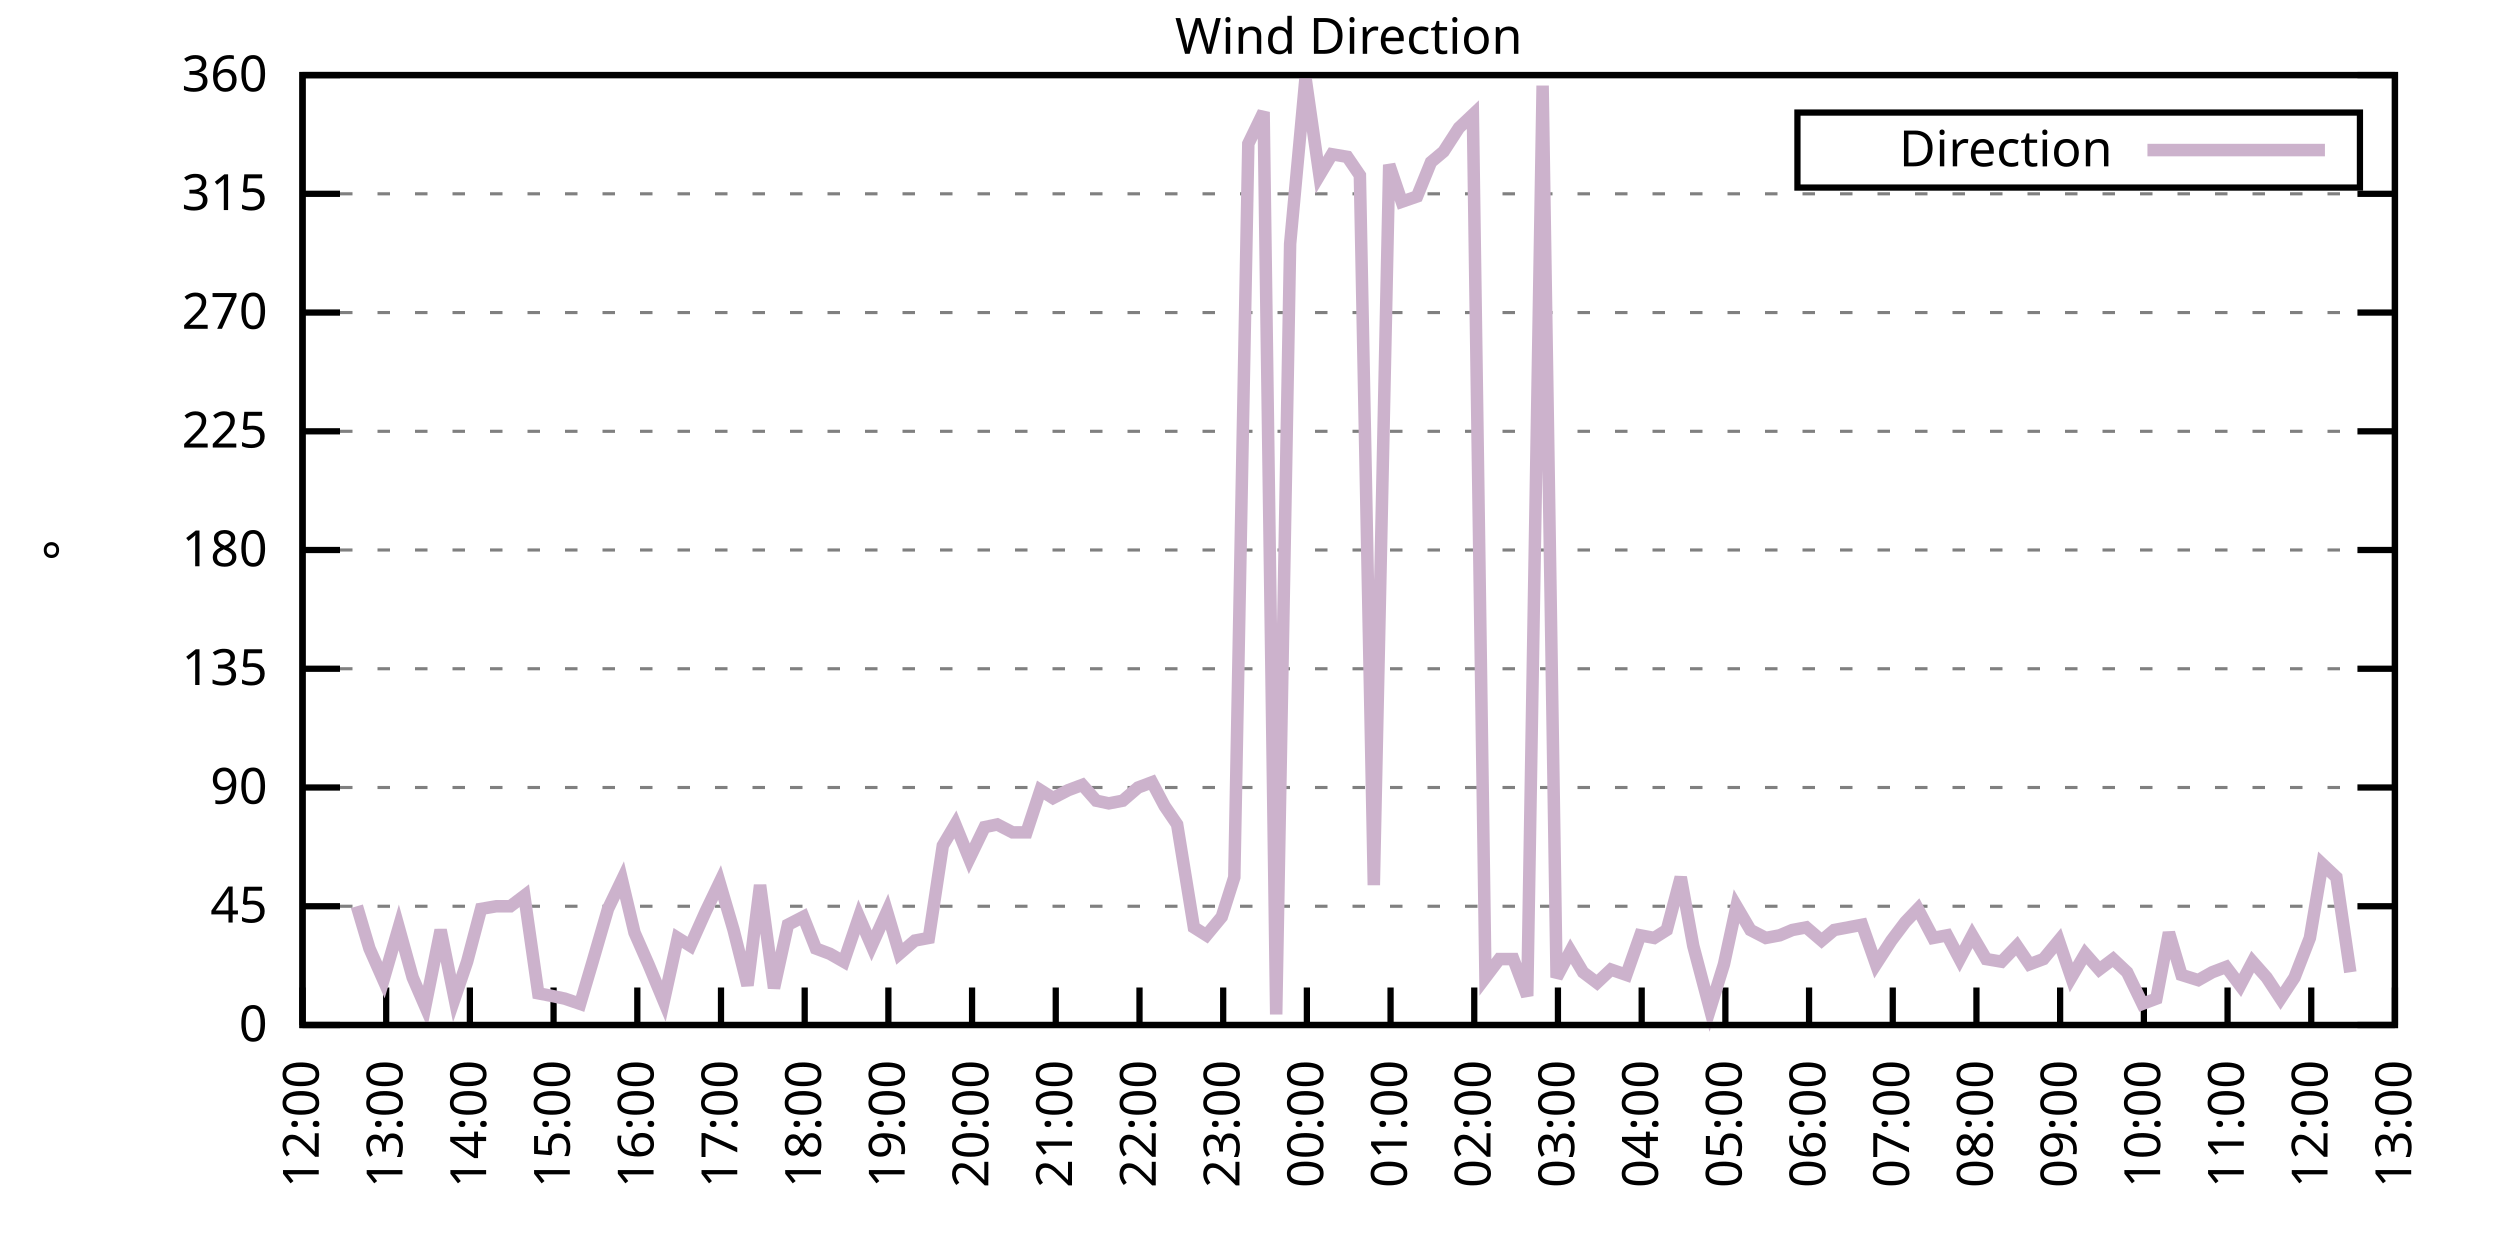
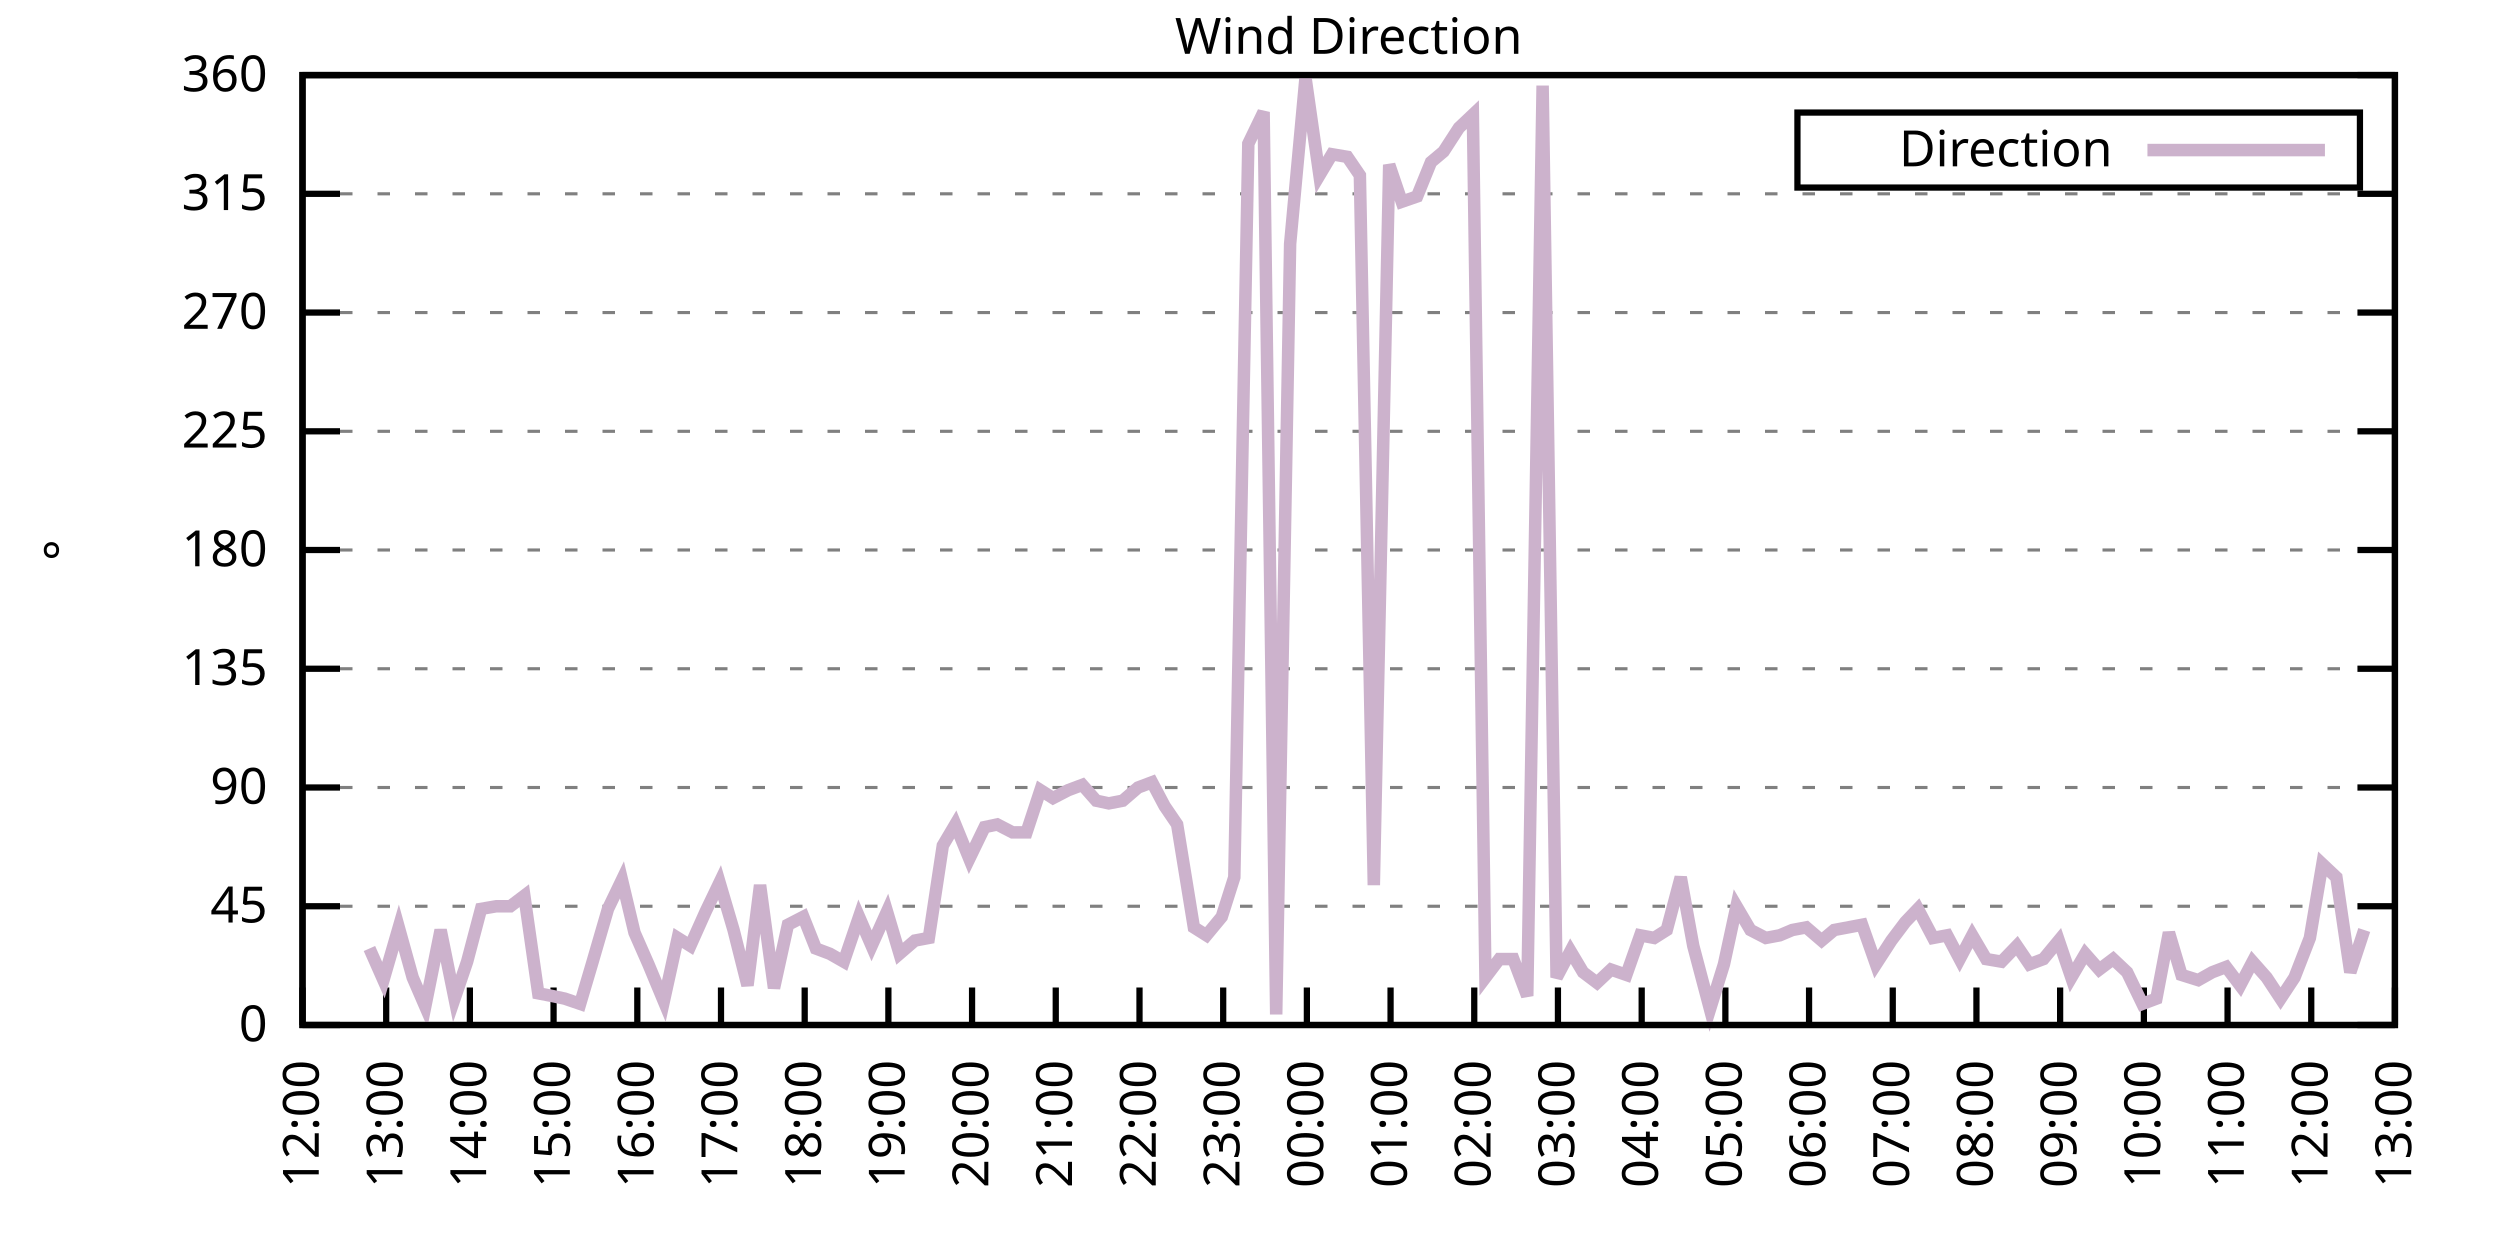
<svg xmlns="http://www.w3.org/2000/svg" xmlns:xlink="http://www.w3.org/1999/xlink" width="400" height="200" viewBox="0 0 400 200">
  <g id="gnuplot_canvas">
    <rect x="0" y="0" width="400" height="200" fill="none" />
    <defs>
      <circle id="gpDot" r="0.5" stroke-width="0.5" stroke="currentColor" />
      <path id="gpPt0" stroke-width="0.333" stroke="currentColor" d="M-1,0 h2 M0,-1 v2" />
      <path id="gpPt1" stroke-width="0.333" stroke="currentColor" d="M-1,-1 L1,1 M1,-1 L-1,1" />
      <path id="gpPt2" stroke-width="0.333" stroke="currentColor" d="M-1,0 L1,0 M0,-1 L0,1 M-1,-1 L1,1 M-1,1 L1,-1" />
      <rect id="gpPt3" stroke-width="0.333" stroke="currentColor" x="-1" y="-1" width="2" height="2" />
      <rect id="gpPt4" stroke-width="0.333" stroke="currentColor" fill="currentColor" x="-1" y="-1" width="2" height="2" />
      <circle id="gpPt5" stroke-width="0.333" stroke="currentColor" cx="0" cy="0" r="1" />
      <use xlink:href="#gpPt5" id="gpPt6" fill="currentColor" stroke="none" />
      <path id="gpPt7" stroke-width="0.333" stroke="currentColor" d="M0,-1.33 L-1.33,0.67 L1.33,0.67 z" />
      <use xlink:href="#gpPt7" id="gpPt8" fill="currentColor" stroke="none" />
      <use xlink:href="#gpPt7" id="gpPt9" stroke="currentColor" transform="rotate(180)" />
      <use xlink:href="#gpPt9" id="gpPt10" fill="currentColor" stroke="none" />
      <use xlink:href="#gpPt3" id="gpPt11" stroke="currentColor" transform="rotate(45)" />
      <use xlink:href="#gpPt11" id="gpPt12" fill="currentColor" stroke="none" />
      <path id="gpPt13" stroke-width="0.333" stroke="currentColor" d="M0,1.330 L1.265,0.411 L0.782,-1.067 L-0.782,-1.076 L-1.265,0.411 z" />
      <use xlink:href="#gpPt13" id="gpPt14" fill="currentColor" stroke="none" />
      <filter id="textbox" filterUnits="objectBoundingBox" x="0" y="0" height="1" width="1">
        <feFlood flood-color="white" flood-opacity="1" result="bgnd" />
        <feComposite in="SourceGraphic" in2="bgnd" operator="atop" />
      </filter>
      <filter id="greybox" filterUnits="objectBoundingBox" x="0" y="0" height="1" width="1">
        <feFlood flood-color="lightgrey" flood-opacity="1" result="grey" />
        <feComposite in="SourceGraphic" in2="grey" operator="atop" />
      </filter>
    </defs>
    <g fill="none" color="white" stroke="currentColor" stroke-width="1.00" stroke-linecap="butt" stroke-linejoin="miter">
</g>
    <g fill="none" color="black" stroke="currentColor" stroke-width="1.00" stroke-linecap="butt" stroke-linejoin="miter">
      <g stroke="none" shape-rendering="crispEdges">
        <polygon fill="rgb(255, 255, 255)" points="48.40,164.00 383.18,164.00 383.18,12.02 48.40,12.02 " />
      </g>
    </g>
    <g fill="none" color="black" stroke="currentColor" stroke-width="1.00" stroke-linecap="butt" stroke-linejoin="miter">
</g>
    <g fill="none" color="black" stroke="black" stroke-width="0.50" stroke-linecap="butt" stroke-linejoin="miter">
</g>
    <g fill="none" color="gray" stroke="currentColor" stroke-width="0.50" stroke-linecap="butt" stroke-linejoin="miter">
      <path stroke="gray" stroke-dasharray="2,4" class="gridline" d="M48.40,164.00 L383.19,164.00  " />
    </g>
    <g fill="none" color="gray" stroke="gray" stroke-width="1.00" stroke-linecap="butt" stroke-linejoin="miter">
</g>
    <g fill="none" color="black" stroke="currentColor" stroke-width="1.00" stroke-linecap="butt" stroke-linejoin="miter">
      <path stroke="black" d="M48.40,164.00 L54.40,164.00 M383.19,164.00 L377.19,164.00  " />
      <g transform="translate(42.80,166.60)" stroke="none" fill="black" font-family="Sans" font-size="8.00" text-anchor="end">
        <text>
          <tspan font-family="Sans"> 0</tspan>
        </text>
      </g>
    </g>
    <g fill="none" color="black" stroke="currentColor" stroke-width="1.00" stroke-linecap="butt" stroke-linejoin="miter">
</g>
    <g fill="none" color="black" stroke="black" stroke-width="0.50" stroke-linecap="butt" stroke-linejoin="miter">
</g>
    <g fill="none" color="gray" stroke="currentColor" stroke-width="0.50" stroke-linecap="butt" stroke-linejoin="miter">
      <path stroke="gray" stroke-dasharray="2,4" class="gridline" d="M48.40,145.00 L383.19,145.00  " />
    </g>
    <g fill="none" color="gray" stroke="gray" stroke-width="1.00" stroke-linecap="butt" stroke-linejoin="miter">
</g>
    <g fill="none" color="black" stroke="currentColor" stroke-width="1.00" stroke-linecap="butt" stroke-linejoin="miter">
      <path stroke="black" d="M48.40,145.00 L54.40,145.00 M383.19,145.00 L377.19,145.00  " />
      <g transform="translate(42.80,147.60)" stroke="none" fill="black" font-family="Sans" font-size="8.00" text-anchor="end">
        <text>
          <tspan font-family="Sans"> 45</tspan>
        </text>
      </g>
    </g>
    <g fill="none" color="black" stroke="currentColor" stroke-width="1.00" stroke-linecap="butt" stroke-linejoin="miter">
</g>
    <g fill="none" color="black" stroke="black" stroke-width="0.50" stroke-linecap="butt" stroke-linejoin="miter">
</g>
    <g fill="none" color="gray" stroke="currentColor" stroke-width="0.50" stroke-linecap="butt" stroke-linejoin="miter">
      <path stroke="gray" stroke-dasharray="2,4" class="gridline" d="M48.40,126.00 L383.19,126.00  " />
    </g>
    <g fill="none" color="gray" stroke="gray" stroke-width="1.00" stroke-linecap="butt" stroke-linejoin="miter">
</g>
    <g fill="none" color="black" stroke="currentColor" stroke-width="1.00" stroke-linecap="butt" stroke-linejoin="miter">
      <path stroke="black" d="M48.40,126.00 L54.40,126.00 M383.19,126.00 L377.19,126.00  " />
      <g transform="translate(42.80,128.60)" stroke="none" fill="black" font-family="Sans" font-size="8.00" text-anchor="end">
        <text>
          <tspan font-family="Sans"> 90</tspan>
        </text>
      </g>
    </g>
    <g fill="none" color="black" stroke="currentColor" stroke-width="1.00" stroke-linecap="butt" stroke-linejoin="miter">
</g>
    <g fill="none" color="black" stroke="black" stroke-width="0.50" stroke-linecap="butt" stroke-linejoin="miter">
</g>
    <g fill="none" color="gray" stroke="currentColor" stroke-width="0.50" stroke-linecap="butt" stroke-linejoin="miter">
      <path stroke="gray" stroke-dasharray="2,4" class="gridline" d="M48.40,107.00 L383.19,107.00  " />
    </g>
    <g fill="none" color="gray" stroke="gray" stroke-width="1.00" stroke-linecap="butt" stroke-linejoin="miter">
</g>
    <g fill="none" color="black" stroke="currentColor" stroke-width="1.00" stroke-linecap="butt" stroke-linejoin="miter">
      <path stroke="black" d="M48.40,107.00 L54.40,107.00 M383.19,107.00 L377.19,107.00  " />
      <g transform="translate(42.80,109.60)" stroke="none" fill="black" font-family="Sans" font-size="8.00" text-anchor="end">
        <text>
          <tspan font-family="Sans"> 135</tspan>
        </text>
      </g>
    </g>
    <g fill="none" color="black" stroke="currentColor" stroke-width="1.00" stroke-linecap="butt" stroke-linejoin="miter">
</g>
    <g fill="none" color="black" stroke="black" stroke-width="0.50" stroke-linecap="butt" stroke-linejoin="miter">
</g>
    <g fill="none" color="gray" stroke="currentColor" stroke-width="0.50" stroke-linecap="butt" stroke-linejoin="miter">
      <path stroke="gray" stroke-dasharray="2,4" class="gridline" d="M48.40,88.00 L383.19,88.00  " />
    </g>
    <g fill="none" color="gray" stroke="gray" stroke-width="1.00" stroke-linecap="butt" stroke-linejoin="miter">
</g>
    <g fill="none" color="black" stroke="currentColor" stroke-width="1.00" stroke-linecap="butt" stroke-linejoin="miter">
      <path stroke="black" d="M48.40,88.00 L54.40,88.00 M383.19,88.00 L377.19,88.00  " />
      <g transform="translate(42.80,90.60)" stroke="none" fill="black" font-family="Sans" font-size="8.00" text-anchor="end">
        <text>
          <tspan font-family="Sans"> 180</tspan>
        </text>
      </g>
    </g>
    <g fill="none" color="black" stroke="currentColor" stroke-width="1.00" stroke-linecap="butt" stroke-linejoin="miter">
</g>
    <g fill="none" color="black" stroke="black" stroke-width="0.50" stroke-linecap="butt" stroke-linejoin="miter">
</g>
    <g fill="none" color="gray" stroke="currentColor" stroke-width="0.50" stroke-linecap="butt" stroke-linejoin="miter">
      <path stroke="gray" stroke-dasharray="2,4" class="gridline" d="M48.40,69.01 L383.19,69.01  " />
    </g>
    <g fill="none" color="gray" stroke="gray" stroke-width="1.00" stroke-linecap="butt" stroke-linejoin="miter">
</g>
    <g fill="none" color="black" stroke="currentColor" stroke-width="1.00" stroke-linecap="butt" stroke-linejoin="miter">
      <path stroke="black" d="M48.40,69.01 L54.40,69.01 M383.19,69.01 L377.19,69.01  " />
      <g transform="translate(42.80,71.61)" stroke="none" fill="black" font-family="Sans" font-size="8.00" text-anchor="end">
        <text>
          <tspan font-family="Sans"> 225</tspan>
        </text>
      </g>
    </g>
    <g fill="none" color="black" stroke="currentColor" stroke-width="1.00" stroke-linecap="butt" stroke-linejoin="miter">
</g>
    <g fill="none" color="black" stroke="black" stroke-width="0.50" stroke-linecap="butt" stroke-linejoin="miter">
</g>
    <g fill="none" color="gray" stroke="currentColor" stroke-width="0.50" stroke-linecap="butt" stroke-linejoin="miter">
      <path stroke="gray" stroke-dasharray="2,4" class="gridline" d="M48.40,50.01 L383.19,50.01  " />
    </g>
    <g fill="none" color="gray" stroke="gray" stroke-width="1.00" stroke-linecap="butt" stroke-linejoin="miter">
</g>
    <g fill="none" color="black" stroke="currentColor" stroke-width="1.00" stroke-linecap="butt" stroke-linejoin="miter">
      <path stroke="black" d="M48.40,50.01 L54.40,50.01 M383.19,50.01 L377.19,50.01  " />
      <g transform="translate(42.80,52.61)" stroke="none" fill="black" font-family="Sans" font-size="8.00" text-anchor="end">
        <text>
          <tspan font-family="Sans"> 270</tspan>
        </text>
      </g>
    </g>
    <g fill="none" color="black" stroke="currentColor" stroke-width="1.00" stroke-linecap="butt" stroke-linejoin="miter">
</g>
    <g fill="none" color="black" stroke="black" stroke-width="0.50" stroke-linecap="butt" stroke-linejoin="miter">
</g>
    <g fill="none" color="gray" stroke="currentColor" stroke-width="0.50" stroke-linecap="butt" stroke-linejoin="miter">
      <path stroke="gray" stroke-dasharray="2,4" class="gridline" d="M48.40,31.01 L383.19,31.01  " />
    </g>
    <g fill="none" color="gray" stroke="gray" stroke-width="1.00" stroke-linecap="butt" stroke-linejoin="miter">
</g>
    <g fill="none" color="black" stroke="currentColor" stroke-width="1.00" stroke-linecap="butt" stroke-linejoin="miter">
      <path stroke="black" d="M48.40,31.01 L54.40,31.01 M383.19,31.01 L377.19,31.01  " />
      <g transform="translate(42.80,33.61)" stroke="none" fill="black" font-family="Sans" font-size="8.00" text-anchor="end">
        <text>
          <tspan font-family="Sans"> 315</tspan>
        </text>
      </g>
    </g>
    <g fill="none" color="black" stroke="currentColor" stroke-width="1.00" stroke-linecap="butt" stroke-linejoin="miter">
</g>
    <g fill="none" color="black" stroke="black" stroke-width="0.50" stroke-linecap="butt" stroke-linejoin="miter">
</g>
    <g fill="none" color="gray" stroke="currentColor" stroke-width="0.50" stroke-linecap="butt" stroke-linejoin="miter">
      <path stroke="gray" stroke-dasharray="2,4" class="gridline" d="M48.40,12.01 L383.19,12.01  " />
    </g>
    <g fill="none" color="gray" stroke="gray" stroke-width="1.00" stroke-linecap="butt" stroke-linejoin="miter">
</g>
    <g fill="none" color="black" stroke="currentColor" stroke-width="1.00" stroke-linecap="butt" stroke-linejoin="miter">
      <path stroke="black" d="M48.40,12.01 L54.40,12.01 M383.19,12.01 L377.19,12.01  " />
      <g transform="translate(42.80,14.61)" stroke="none" fill="black" font-family="Sans" font-size="8.00" text-anchor="end">
        <text>
          <tspan font-family="Sans"> 360</tspan>
        </text>
      </g>
    </g>
    <g fill="none" color="black" stroke="currentColor" stroke-width="1.00" stroke-linecap="butt" stroke-linejoin="miter">
      <path stroke="black" d="M48.40,164.00 L48.40,158.00  " />
      <g transform="translate(51.00,169.60) rotate(270.00)" stroke="none" fill="black" font-family="Sans" font-size="8.00" text-anchor="end">
        <text>
          <tspan font-family="Sans">12:00</tspan>
        </text>
      </g>
    </g>
    <g fill="none" color="black" stroke="currentColor" stroke-width="1.00" stroke-linecap="butt" stroke-linejoin="miter">
      <path stroke="black" d="M61.79,164.00 L61.79,158.00  " />
      <g transform="translate(64.39,169.60) rotate(270.00)" stroke="none" fill="black" font-family="Sans" font-size="8.00" text-anchor="end">
        <text>
          <tspan font-family="Sans">13:00</tspan>
        </text>
      </g>
    </g>
    <g fill="none" color="black" stroke="currentColor" stroke-width="1.00" stroke-linecap="butt" stroke-linejoin="miter">
      <path stroke="black" d="M75.18,164.00 L75.18,158.00  " />
      <g transform="translate(77.78,169.60) rotate(270.00)" stroke="none" fill="black" font-family="Sans" font-size="8.00" text-anchor="end">
        <text>
          <tspan font-family="Sans">14:00</tspan>
        </text>
      </g>
    </g>
    <g fill="none" color="black" stroke="currentColor" stroke-width="1.00" stroke-linecap="butt" stroke-linejoin="miter">
      <path stroke="black" d="M88.57,164.00 L88.57,158.00  " />
      <g transform="translate(91.17,169.60) rotate(270.00)" stroke="none" fill="black" font-family="Sans" font-size="8.00" text-anchor="end">
        <text>
          <tspan font-family="Sans">15:00</tspan>
        </text>
      </g>
    </g>
    <g fill="none" color="black" stroke="currentColor" stroke-width="1.00" stroke-linecap="butt" stroke-linejoin="miter">
      <path stroke="black" d="M101.97,164.00 L101.97,158.00  " />
      <g transform="translate(104.57,169.60) rotate(270.00)" stroke="none" fill="black" font-family="Sans" font-size="8.00" text-anchor="end">
        <text>
          <tspan font-family="Sans">16:00</tspan>
        </text>
      </g>
    </g>
    <g fill="none" color="black" stroke="currentColor" stroke-width="1.00" stroke-linecap="butt" stroke-linejoin="miter">
      <path stroke="black" d="M115.36,164.00 L115.36,158.00  " />
      <g transform="translate(117.96,169.60) rotate(270.00)" stroke="none" fill="black" font-family="Sans" font-size="8.00" text-anchor="end">
        <text>
          <tspan font-family="Sans">17:00</tspan>
        </text>
      </g>
    </g>
    <g fill="none" color="black" stroke="currentColor" stroke-width="1.00" stroke-linecap="butt" stroke-linejoin="miter">
      <path stroke="black" d="M128.75,164.00 L128.75,158.00  " />
      <g transform="translate(131.35,169.60) rotate(270.00)" stroke="none" fill="black" font-family="Sans" font-size="8.00" text-anchor="end">
        <text>
          <tspan font-family="Sans">18:00</tspan>
        </text>
      </g>
    </g>
    <g fill="none" color="black" stroke="currentColor" stroke-width="1.00" stroke-linecap="butt" stroke-linejoin="miter">
      <path stroke="black" d="M142.14,164.00 L142.14,158.00  " />
      <g transform="translate(144.74,169.60) rotate(270.00)" stroke="none" fill="black" font-family="Sans" font-size="8.00" text-anchor="end">
        <text>
          <tspan font-family="Sans">19:00</tspan>
        </text>
      </g>
    </g>
    <g fill="none" color="black" stroke="currentColor" stroke-width="1.00" stroke-linecap="butt" stroke-linejoin="miter">
      <path stroke="black" d="M155.53,164.00 L155.53,158.00  " />
      <g transform="translate(158.13,169.60) rotate(270.00)" stroke="none" fill="black" font-family="Sans" font-size="8.00" text-anchor="end">
        <text>
          <tspan font-family="Sans">20:00</tspan>
        </text>
      </g>
    </g>
    <g fill="none" color="black" stroke="currentColor" stroke-width="1.00" stroke-linecap="butt" stroke-linejoin="miter">
      <path stroke="black" d="M168.92,164.00 L168.92,158.00  " />
      <g transform="translate(171.52,169.60) rotate(270.00)" stroke="none" fill="black" font-family="Sans" font-size="8.00" text-anchor="end">
        <text>
          <tspan font-family="Sans">21:00</tspan>
        </text>
      </g>
    </g>
    <g fill="none" color="black" stroke="currentColor" stroke-width="1.00" stroke-linecap="butt" stroke-linejoin="miter">
      <path stroke="black" d="M182.32,164.00 L182.32,158.00  " />
      <g transform="translate(184.92,169.60) rotate(270.00)" stroke="none" fill="black" font-family="Sans" font-size="8.00" text-anchor="end">
        <text>
          <tspan font-family="Sans">22:00</tspan>
        </text>
      </g>
    </g>
    <g fill="none" color="black" stroke="currentColor" stroke-width="1.00" stroke-linecap="butt" stroke-linejoin="miter">
      <path stroke="black" d="M195.71,164.00 L195.71,158.00  " />
      <g transform="translate(198.31,169.60) rotate(270.00)" stroke="none" fill="black" font-family="Sans" font-size="8.00" text-anchor="end">
        <text>
          <tspan font-family="Sans">23:00</tspan>
        </text>
      </g>
    </g>
    <g fill="none" color="black" stroke="currentColor" stroke-width="1.00" stroke-linecap="butt" stroke-linejoin="miter">
      <path stroke="black" d="M209.10,164.00 L209.10,158.00  " />
      <g transform="translate(211.70,169.60) rotate(270.00)" stroke="none" fill="black" font-family="Sans" font-size="8.00" text-anchor="end">
        <text>
          <tspan font-family="Sans">00:00</tspan>
        </text>
      </g>
    </g>
    <g fill="none" color="black" stroke="currentColor" stroke-width="1.00" stroke-linecap="butt" stroke-linejoin="miter">
      <path stroke="black" d="M222.49,164.00 L222.49,158.00  " />
      <g transform="translate(225.09,169.60) rotate(270.00)" stroke="none" fill="black" font-family="Sans" font-size="8.00" text-anchor="end">
        <text>
          <tspan font-family="Sans">01:00</tspan>
        </text>
      </g>
    </g>
    <g fill="none" color="black" stroke="currentColor" stroke-width="1.00" stroke-linecap="butt" stroke-linejoin="miter">
      <path stroke="black" d="M235.88,164.00 L235.88,158.00  " />
      <g transform="translate(238.48,169.60) rotate(270.00)" stroke="none" fill="black" font-family="Sans" font-size="8.00" text-anchor="end">
        <text>
          <tspan font-family="Sans">02:00</tspan>
        </text>
      </g>
    </g>
    <g fill="none" color="black" stroke="currentColor" stroke-width="1.00" stroke-linecap="butt" stroke-linejoin="miter">
      <path stroke="black" d="M249.27,164.00 L249.27,158.00  " />
      <g transform="translate(251.87,169.60) rotate(270.00)" stroke="none" fill="black" font-family="Sans" font-size="8.00" text-anchor="end">
        <text>
          <tspan font-family="Sans">03:00</tspan>
        </text>
      </g>
    </g>
    <g fill="none" color="black" stroke="currentColor" stroke-width="1.00" stroke-linecap="butt" stroke-linejoin="miter">
      <path stroke="black" d="M262.67,164.00 L262.67,158.00  " />
      <g transform="translate(265.27,169.60) rotate(270.00)" stroke="none" fill="black" font-family="Sans" font-size="8.00" text-anchor="end">
        <text>
          <tspan font-family="Sans">04:00</tspan>
        </text>
      </g>
    </g>
    <g fill="none" color="black" stroke="currentColor" stroke-width="1.00" stroke-linecap="butt" stroke-linejoin="miter">
      <path stroke="black" d="M276.06,164.00 L276.06,158.00  " />
      <g transform="translate(278.66,169.60) rotate(270.00)" stroke="none" fill="black" font-family="Sans" font-size="8.00" text-anchor="end">
        <text>
          <tspan font-family="Sans">05:00</tspan>
        </text>
      </g>
    </g>
    <g fill="none" color="black" stroke="currentColor" stroke-width="1.00" stroke-linecap="butt" stroke-linejoin="miter">
      <path stroke="black" d="M289.45,164.00 L289.45,158.00  " />
      <g transform="translate(292.05,169.60) rotate(270.00)" stroke="none" fill="black" font-family="Sans" font-size="8.00" text-anchor="end">
        <text>
          <tspan font-family="Sans">06:00</tspan>
        </text>
      </g>
    </g>
    <g fill="none" color="black" stroke="currentColor" stroke-width="1.00" stroke-linecap="butt" stroke-linejoin="miter">
      <path stroke="black" d="M302.84,164.00 L302.84,158.00  " />
      <g transform="translate(305.44,169.60) rotate(270.00)" stroke="none" fill="black" font-family="Sans" font-size="8.00" text-anchor="end">
        <text>
          <tspan font-family="Sans">07:00</tspan>
        </text>
      </g>
    </g>
    <g fill="none" color="black" stroke="currentColor" stroke-width="1.00" stroke-linecap="butt" stroke-linejoin="miter">
      <path stroke="black" d="M316.23,164.00 L316.23,158.00  " />
      <g transform="translate(318.83,169.60) rotate(270.00)" stroke="none" fill="black" font-family="Sans" font-size="8.00" text-anchor="end">
        <text>
          <tspan font-family="Sans">08:00</tspan>
        </text>
      </g>
    </g>
    <g fill="none" color="black" stroke="currentColor" stroke-width="1.00" stroke-linecap="butt" stroke-linejoin="miter">
      <path stroke="black" d="M329.62,164.00 L329.62,158.00  " />
      <g transform="translate(332.22,169.60) rotate(270.00)" stroke="none" fill="black" font-family="Sans" font-size="8.00" text-anchor="end">
        <text>
          <tspan font-family="Sans">09:00</tspan>
        </text>
      </g>
    </g>
    <g fill="none" color="black" stroke="currentColor" stroke-width="1.00" stroke-linecap="butt" stroke-linejoin="miter">
      <path stroke="black" d="M343.02,164.00 L343.02,158.00  " />
      <g transform="translate(345.62,169.60) rotate(270.00)" stroke="none" fill="black" font-family="Sans" font-size="8.00" text-anchor="end">
        <text>
          <tspan font-family="Sans">10:00</tspan>
        </text>
      </g>
    </g>
    <g fill="none" color="black" stroke="currentColor" stroke-width="1.00" stroke-linecap="butt" stroke-linejoin="miter">
      <path stroke="black" d="M356.41,164.00 L356.41,158.00  " />
      <g transform="translate(359.01,169.60) rotate(270.00)" stroke="none" fill="black" font-family="Sans" font-size="8.00" text-anchor="end">
        <text>
          <tspan font-family="Sans">11:00</tspan>
        </text>
      </g>
    </g>
    <g fill="none" color="black" stroke="currentColor" stroke-width="1.00" stroke-linecap="butt" stroke-linejoin="miter">
      <path stroke="black" d="M369.80,164.00 L369.80,158.00  " />
      <g transform="translate(372.40,169.60) rotate(270.00)" stroke="none" fill="black" font-family="Sans" font-size="8.00" text-anchor="end">
        <text>
          <tspan font-family="Sans">12:00</tspan>
        </text>
      </g>
    </g>
    <g fill="none" color="black" stroke="currentColor" stroke-width="1.00" stroke-linecap="butt" stroke-linejoin="miter">
      <path stroke="black" d="M383.19,164.00 L383.19,158.00  " />
      <g transform="translate(385.79,169.60) rotate(270.00)" stroke="none" fill="black" font-family="Sans" font-size="8.00" text-anchor="end">
        <text>
          <tspan font-family="Sans">13:00</tspan>
        </text>
      </g>
    </g>
    <g fill="none" color="black" stroke="currentColor" stroke-width="1.00" stroke-linecap="butt" stroke-linejoin="miter">
</g>
    <g fill="none" color="black" stroke="currentColor" stroke-width="1.00" stroke-linecap="butt" stroke-linejoin="miter">
      <path stroke="black" d="M48.40,12.01 L48.40,164.00 L383.19,164.00 L383.19,12.01 L48.40,12.01 Z  " />
    </g>
    <g fill="none" color="black" stroke="currentColor" stroke-width="1.00" stroke-linecap="butt" stroke-linejoin="miter">
</g>
    <g fill="none" color="black" stroke="currentColor" stroke-width="1.00" stroke-linecap="butt" stroke-linejoin="miter">
      <path stroke="black" d="M287.59,30.01 L287.59,18.01 L377.59,18.01 L377.59,30.01 L287.59,30.01 Z  " />
    </g>
    <g id="Wind_direction_plot_1">
      <g fill="none" color="white" stroke="black" stroke-width="2.00" stroke-linecap="butt" stroke-linejoin="miter">
</g>
      <g fill="none" color="black" stroke="currentColor" stroke-width="2.00" stroke-linecap="butt" stroke-linejoin="miter">
        <g transform="translate(337.99,26.61)" stroke="none" fill="black" font-family="Sans" font-size="8.00" text-anchor="end">
          <text>
            <tspan font-family="Sans">Direction</tspan>
          </text>
        </g>
      </g>
      <g fill="none" color="black" stroke="currentColor" stroke-width="2.00" stroke-linecap="butt" stroke-linejoin="miter">
-         <path stroke="rgb(204, 178, 204)" d="M343.59,24.01 L371.99,24.01 M57.10,145.00 L59.11,151.76 L61.35,156.82 L63.80,148.38 L66.03,156.40 L68.04,161.04   L70.50,148.80 L72.73,159.78 L74.74,153.87 L76.97,145.42 L79.42,145.00 L81.66,145.00 L83.89,143.31 L86.12,158.93   L88.35,159.36 L90.36,159.78 L92.82,160.62 L94.82,153.87 L97.28,145.42 L99.51,140.78 L101.52,149.22 L103.75,154.29   L106.21,160.20 L108.44,150.07 L110.45,151.33 L112.90,145.85 L115.13,141.20 L117.37,148.80 L119.60,157.67 L121.61,141.62   L123.84,158.09 L126.07,147.96 L128.53,146.69 L130.54,151.76 L132.77,152.60 L135.00,153.87 L137.45,146.69 L139.46,151.33   L141.92,145.85 L143.93,152.60 L146.38,150.49 L148.61,150.07 L150.85,135.29 L152.85,131.91 L155.09,137.40 L157.54,132.34   L159.55,131.91 L162.01,133.18 L164.24,133.18 L166.47,126.42 L168.48,127.69 L170.93,126.42 L173.17,125.58 L175.40,128.11   L177.41,128.54 L179.64,128.11 L182.09,126.00 L184.32,125.16 L186.33,128.96 L188.34,131.91 L191.02,148.38 L193.03,149.65   L195.48,146.69 L197.49,140.36 L199.73,22.99 L202.18,17.92 L204.19,162.31 L206.42,39.03 L208.88,12.43 L211.11,28.05   L213.12,24.68 L215.57,25.10 L217.58,28.05 L219.81,141.62 L222.27,26.36 L224.28,32.28 L226.73,31.43 L228.96,25.94   L230.97,24.25 L233.43,20.45 L235.66,18.34 L237.67,156.40 L239.90,153.45 L242.13,153.45 L244.36,159.36 L246.82,13.70   L249.05,156.40 L251.28,152.18 L253.29,155.56 L255.52,157.24 L257.76,155.13 L260.21,155.98 L262.44,149.65 L264.67,150.07   L266.68,148.80 L268.92,140.36 L270.92,151.33 L273.60,161.47 L275.83,154.29 L277.84,145.00 L280.07,148.80 L282.53,150.07   L284.76,149.65 L286.77,148.80 L289.00,148.38 L291.46,150.49 L293.47,148.80 L295.70,148.38 L297.93,147.96 L300.16,154.29   L302.62,150.49 L304.85,147.53 L306.86,145.42 L309.31,150.07 L311.54,149.65 L313.55,153.45 L315.56,149.65 L317.79,153.45   L320.25,153.87 L322.70,151.33 L324.71,154.29 L326.95,153.45 L329.40,150.49 L331.41,156.40 L333.64,152.60 L335.87,155.13   L338.10,153.45 L340.34,155.56 L342.79,160.62 L345.02,159.78 L347.03,149.22 L349.04,155.98 L351.72,156.82 L353.95,155.56   L356.18,154.71 L358.42,157.67 L360.42,153.87 L362.66,156.40 L364.89,159.78 L367.12,156.40 L369.58,150.07 L371.58,138.25   L373.82,140.36 L376.05,155.56  " />
+         <path stroke="rgb(204, 178, 204)" d="M343.59,24.01 L371.99,24.01 M59.11,151.76 L61.35,156.82 L63.80,148.38 L66.03,156.40 L68.04,161.04 L70.50,148.80   L72.73,159.78 L74.74,153.87 L76.97,145.42 L79.42,145.00 L81.66,145.00 L83.89,143.31 L86.12,158.93 L88.35,159.36   L90.36,159.78 L92.82,160.62 L94.82,153.87 L97.28,145.42 L99.51,140.78 L101.52,149.22 L103.75,154.29 L106.21,160.20   L108.44,150.07 L110.45,151.33 L112.90,145.85 L115.13,141.20 L117.37,148.80 L119.60,157.67 L121.61,141.62 L123.84,158.09   L126.07,147.96 L128.53,146.69 L130.54,151.76 L132.77,152.60 L135.00,153.87 L137.45,146.69 L139.46,151.33 L141.92,145.85   L143.93,152.60 L146.38,150.49 L148.61,150.07 L150.85,135.29 L152.85,131.91 L155.09,137.40 L157.54,132.34 L159.55,131.91   L162.01,133.18 L164.24,133.18 L166.47,126.42 L168.48,127.69 L170.93,126.42 L173.17,125.58 L175.40,128.11 L177.41,128.54   L179.64,128.11 L182.09,126.00 L184.32,125.16 L186.33,128.96 L188.34,131.91 L191.02,148.38 L193.03,149.65 L195.48,146.69   L197.49,140.36 L199.73,22.99 L202.18,17.92 L204.19,162.31 L206.42,39.03 L208.88,12.43 L211.11,28.05 L213.12,24.68   L215.57,25.10 L217.58,28.05 L219.81,141.62 L222.27,26.36 L224.28,32.28 L226.73,31.43 L228.96,25.94 L230.97,24.25   L233.43,20.45 L235.66,18.34 L237.67,156.40 L239.90,153.45 L242.13,153.45 L244.36,159.36 L246.82,13.70 L249.05,156.40   L251.28,152.18 L253.29,155.56 L255.52,157.24 L257.76,155.13 L260.21,155.98 L262.44,149.65 L264.67,150.07 L266.68,148.80   L268.92,140.36 L270.92,151.33 L273.60,161.47 L275.83,154.29 L277.84,145.00 L280.07,148.80 L282.53,150.07 L284.76,149.65   L286.77,148.80 L289.00,148.38 L291.46,150.49 L293.47,148.80 L295.70,148.38 L297.93,147.96 L300.16,154.29 L302.62,150.49   L304.85,147.53 L306.86,145.42 L309.31,150.07 L311.54,149.65 L313.55,153.45 L315.56,149.65 L317.79,153.45 L320.25,153.87   L322.70,151.33 L324.71,154.29 L326.95,153.45 L329.40,150.49 L331.41,156.40 L333.64,152.60 L335.87,155.13 L338.10,153.45   L340.34,155.56 L342.79,160.62 L345.02,159.78 L347.03,149.22 L349.04,155.98 L351.72,156.82 L353.95,155.56 L356.18,154.71   L358.42,157.67 L360.42,153.87 L362.66,156.40 L364.89,159.78 L367.12,156.40 L369.58,150.07 L371.58,138.25 L373.82,140.36   L376.05,155.56 L378.28,148.80  " />
      </g>
    </g>
    <g fill="none" color="black" stroke="currentColor" stroke-width="2.00" stroke-linecap="butt" stroke-linejoin="miter">
</g>
    <g fill="none" color="black" stroke="black" stroke-width="1.00" stroke-linecap="butt" stroke-linejoin="miter">
</g>
    <g fill="none" color="black" stroke="currentColor" stroke-width="1.00" stroke-linecap="butt" stroke-linejoin="miter">
      <path stroke="black" d="M48.40,12.01 L48.40,164.00 L383.19,164.00 L383.19,12.01 L48.40,12.01 Z  " />
      <g transform="translate(12.80,88.01) rotate(270.00)" stroke="none" fill="black" font-family="Sans" font-size="8.00" text-anchor="middle">
        <text>
          <tspan font-family="Sans">°</tspan>
        </text>
      </g>
    </g>
    <g fill="none" color="black" stroke="currentColor" stroke-width="1.00" stroke-linecap="butt" stroke-linejoin="miter">
</g>
    <g fill="none" color="black" stroke="currentColor" stroke-width="1.00" stroke-linecap="butt" stroke-linejoin="miter">
      <g transform="translate(215.79,8.61)" stroke="none" fill="black" font-family="Sans" font-size="8.00" text-anchor="middle">
        <text>
          <tspan font-family="Sans">Wind Direction</tspan>
        </text>
      </g>
    </g>
    <g fill="none" color="black" stroke="currentColor" stroke-width="1.00" stroke-linecap="butt" stroke-linejoin="miter">
</g>
  </g>
</svg>
